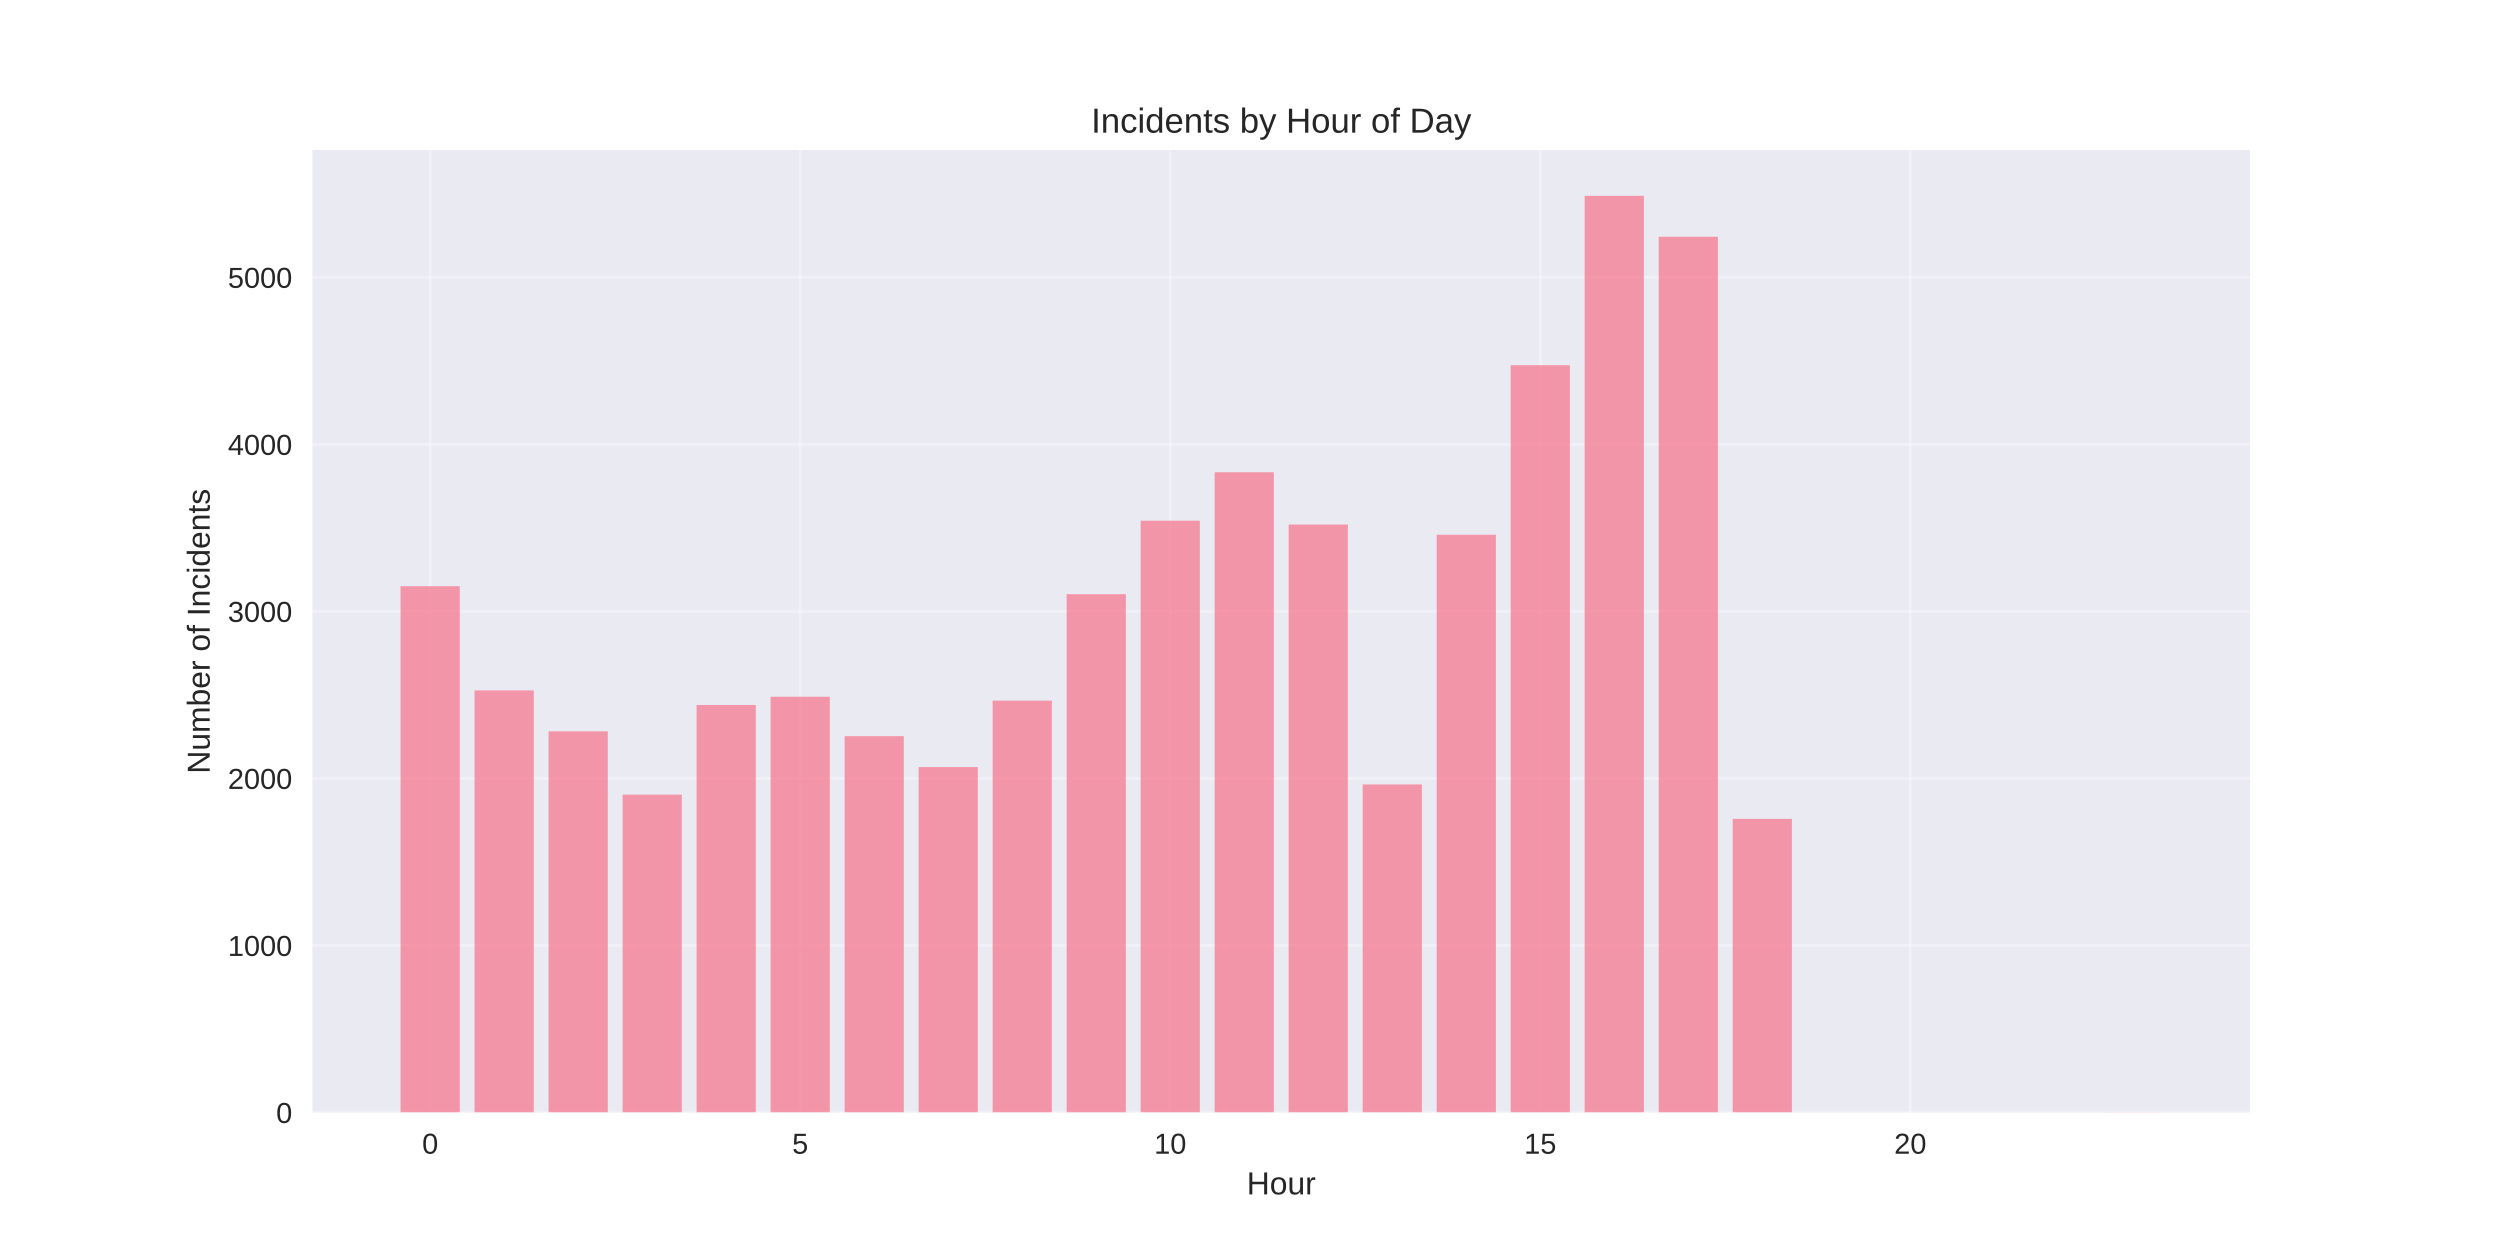
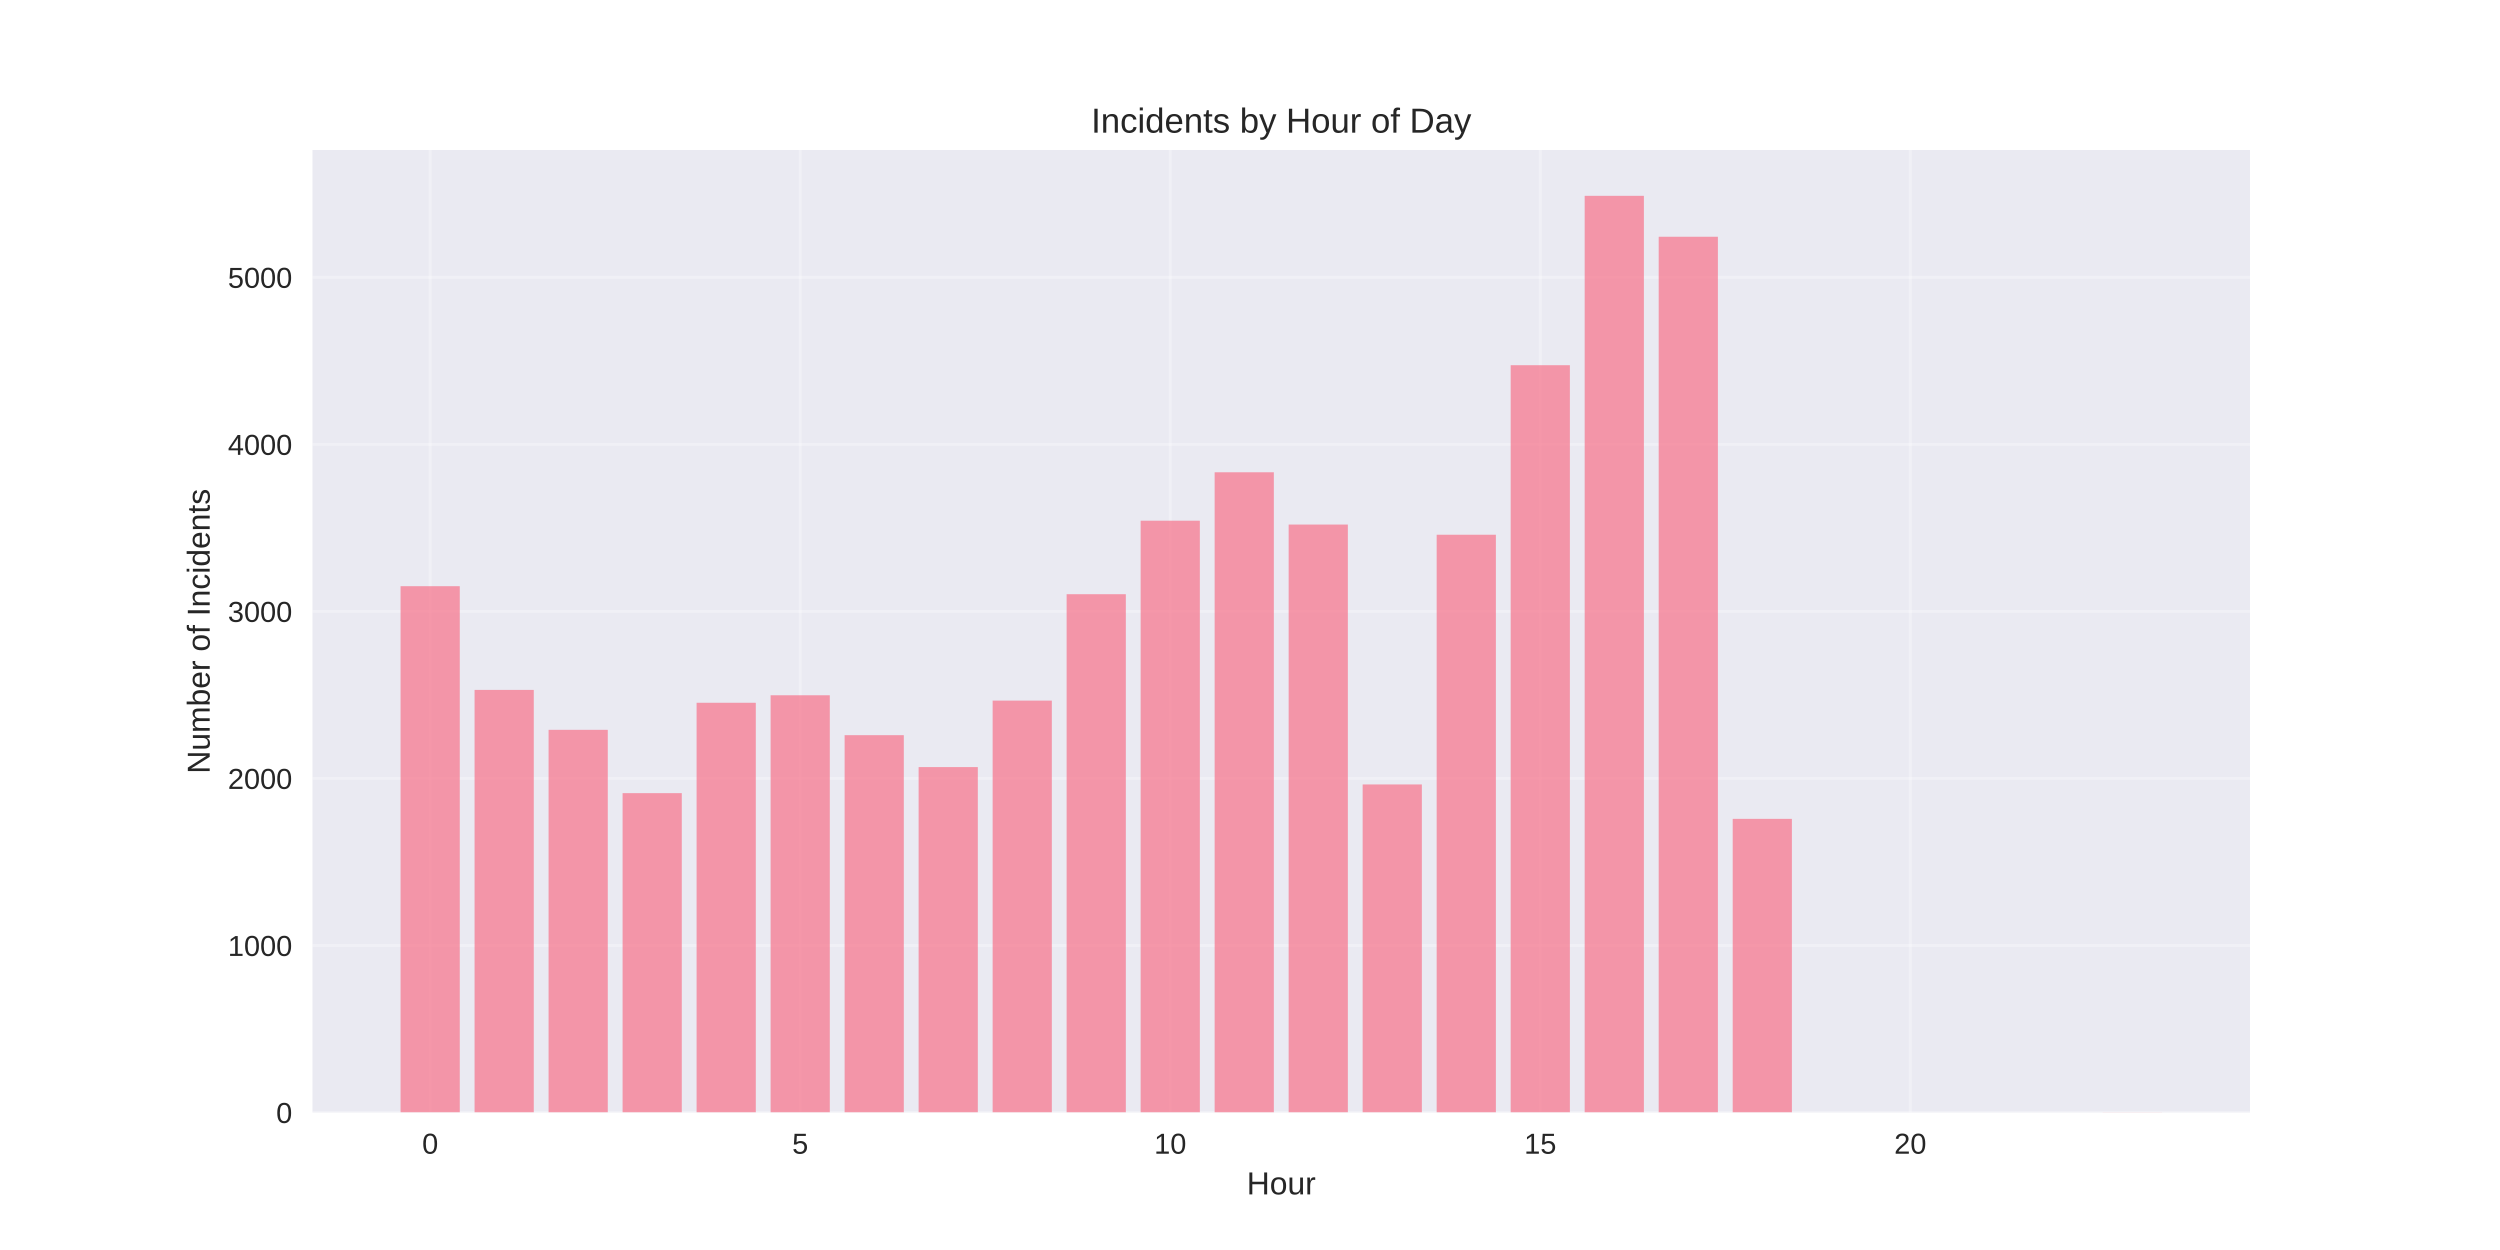
<svg xmlns="http://www.w3.org/2000/svg" width="864pt" height="432pt" viewBox="0 0 864 432" version="1.1">
  <defs>
    <style type="text/css">*{stroke-linejoin: round; stroke-linecap: butt}</style>
  </defs>
  <g id="figure_1">
    <g id="patch_1">
      <path d="M 0 432  L 864 432  L 864 0  L 0 0  z " style="fill: #ffffff" />
    </g>
    <g id="axes_1">
      <g id="patch_2">
        <path d="M 108 384.48  L 777.6 384.48  L 777.6 51.84  L 108 51.84  z " style="fill: #eaeaf2" />
      </g>
      <g id="matplotlib.axis_1">
        <g id="xtick_1">
          <g id="line2d_1">
-             <path d="M 148.667 384.48  L 148.667 51.84  " clip-path="url(#pb6e9665776)" style="fill: none; stroke: #ffffff; stroke-opacity: 0.3; stroke-linecap: round" />
+             <path d="M 148.667 384.48  L 148.667 51.84  " clip-path="url(#p5fcd512681)" style="fill: none; stroke: #ffffff; stroke-opacity: 0.3; stroke-linecap: round" />
          </g>
          <g id="line2d_2" />
          <g id="text_1">
            <text style="fill: #262626; font: 10px 'Arial', 'Liberation Sans', 'DejaVu Sans', 'Bitstream Vera Sans', sans-serif; text-anchor: middle" x="148.667" y="398.727" transform="rotate(-0 148.6671 398.7269)">0</text>
          </g>
        </g>
        <g id="xtick_2">
          <g id="line2d_3">
-             <path d="M 276.551 384.48  L 276.551 51.84  " clip-path="url(#pb6e9665776)" style="fill: none; stroke: #ffffff; stroke-opacity: 0.3; stroke-linecap: round" />
+             <path d="M 276.551 384.48  L 276.551 51.84  " clip-path="url(#p5fcd512681)" style="fill: none; stroke: #ffffff; stroke-opacity: 0.3; stroke-linecap: round" />
          </g>
          <g id="line2d_4" />
          <g id="text_2">
            <text style="fill: #262626; font: 10px 'Arial', 'Liberation Sans', 'DejaVu Sans', 'Bitstream Vera Sans', sans-serif; text-anchor: middle" x="276.551" y="398.727" transform="rotate(-0 276.551 398.7269)">5</text>
          </g>
        </g>
        <g id="xtick_3">
          <g id="line2d_5">
-             <path d="M 404.435 384.48  L 404.435 51.84  " clip-path="url(#pb6e9665776)" style="fill: none; stroke: #ffffff; stroke-opacity: 0.3; stroke-linecap: round" />
+             <path d="M 404.435 384.48  L 404.435 51.84  " clip-path="url(#p5fcd512681)" style="fill: none; stroke: #ffffff; stroke-opacity: 0.3; stroke-linecap: round" />
          </g>
          <g id="line2d_6" />
          <g id="text_3">
            <text style="fill: #262626; font: 10px 'Arial', 'Liberation Sans', 'DejaVu Sans', 'Bitstream Vera Sans', sans-serif; text-anchor: middle" x="404.435" y="398.727" transform="rotate(-0 404.4348 398.7269)">10</text>
          </g>
        </g>
        <g id="xtick_4">
          <g id="line2d_7">
-             <path d="M 532.319 384.48  L 532.319 51.84  " clip-path="url(#pb6e9665776)" style="fill: none; stroke: #ffffff; stroke-opacity: 0.3; stroke-linecap: round" />
+             <path d="M 532.319 384.48  L 532.319 51.84  " clip-path="url(#p5fcd512681)" style="fill: none; stroke: #ffffff; stroke-opacity: 0.3; stroke-linecap: round" />
          </g>
          <g id="line2d_8" />
          <g id="text_4">
            <text style="fill: #262626; font: 10px 'Arial', 'Liberation Sans', 'DejaVu Sans', 'Bitstream Vera Sans', sans-serif; text-anchor: middle" x="532.319" y="398.727" transform="rotate(-0 532.3187 398.7269)">15</text>
          </g>
        </g>
        <g id="xtick_5">
          <g id="line2d_9">
-             <path d="M 660.203 384.48  L 660.203 51.84  " clip-path="url(#pb6e9665776)" style="fill: none; stroke: #ffffff; stroke-opacity: 0.3; stroke-linecap: round" />
+             <path d="M 660.203 384.48  L 660.203 51.84  " clip-path="url(#p5fcd512681)" style="fill: none; stroke: #ffffff; stroke-opacity: 0.3; stroke-linecap: round" />
          </g>
          <g id="line2d_10" />
          <g id="text_5">
            <text style="fill: #262626; font: 10px 'Arial', 'Liberation Sans', 'DejaVu Sans', 'Bitstream Vera Sans', sans-serif; text-anchor: middle" x="660.203" y="398.727" transform="rotate(-0 660.2026 398.7269)">20</text>
          </g>
        </g>
        <g id="text_6">
          <text style="fill: #262626; font: 11px 'Arial', 'Liberation Sans', 'DejaVu Sans', 'Bitstream Vera Sans', sans-serif; text-anchor: middle" x="442.8" y="412.773" transform="rotate(-0 442.8 412.7734)">Hour</text>
        </g>
      </g>
      <g id="matplotlib.axis_2">
        <g id="ytick_1">
          <g id="line2d_11">
-             <path d="M 108 384.48  L 777.6 384.48  " clip-path="url(#pb6e9665776)" style="fill: none; stroke: #ffffff; stroke-opacity: 0.3; stroke-linecap: round" />
+             <path d="M 108 384.48  L 777.6 384.48  " clip-path="url(#p5fcd512681)" style="fill: none; stroke: #ffffff; stroke-opacity: 0.3; stroke-linecap: round" />
          </g>
          <g id="line2d_12" />
          <g id="text_7">
            <text style="fill: #262626; font: 10px 'Arial', 'Liberation Sans', 'DejaVu Sans', 'Bitstream Vera Sans', sans-serif; text-anchor: end" x="101" y="388.103" transform="rotate(-0 101 388.1034)">0</text>
          </g>
        </g>
        <g id="ytick_2">
          <g id="line2d_13">
-             <path d="M 108 326.754  L 777.6 326.754  " clip-path="url(#pb6e9665776)" style="fill: none; stroke: #ffffff; stroke-opacity: 0.3; stroke-linecap: round" />
+             <path d="M 108 326.754  L 777.6 326.754  " clip-path="url(#p5fcd512681)" style="fill: none; stroke: #ffffff; stroke-opacity: 0.3; stroke-linecap: round" />
          </g>
          <g id="line2d_14" />
          <g id="text_8">
            <text style="fill: #262626; font: 10px 'Arial', 'Liberation Sans', 'DejaVu Sans', 'Bitstream Vera Sans', sans-serif; text-anchor: end" x="101" y="330.377" transform="rotate(-0 101 330.3775)">1000</text>
          </g>
        </g>
        <g id="ytick_3">
          <g id="line2d_15">
-             <path d="M 108 269.028  L 777.6 269.028  " clip-path="url(#pb6e9665776)" style="fill: none; stroke: #ffffff; stroke-opacity: 0.3; stroke-linecap: round" />
+             <path d="M 108 269.028  L 777.6 269.028  " clip-path="url(#p5fcd512681)" style="fill: none; stroke: #ffffff; stroke-opacity: 0.3; stroke-linecap: round" />
          </g>
          <g id="line2d_16" />
          <g id="text_9">
            <text style="fill: #262626; font: 10px 'Arial', 'Liberation Sans', 'DejaVu Sans', 'Bitstream Vera Sans', sans-serif; text-anchor: end" x="101" y="272.652" transform="rotate(-0 101 272.6515)">2000</text>
          </g>
        </g>
        <g id="ytick_4">
          <g id="line2d_17">
-             <path d="M 108 211.302  L 777.6 211.302  " clip-path="url(#pb6e9665776)" style="fill: none; stroke: #ffffff; stroke-opacity: 0.3; stroke-linecap: round" />
+             <path d="M 108 211.302  L 777.6 211.302  " clip-path="url(#p5fcd512681)" style="fill: none; stroke: #ffffff; stroke-opacity: 0.3; stroke-linecap: round" />
          </g>
          <g id="line2d_18" />
          <g id="text_10">
            <text style="fill: #262626; font: 10px 'Arial', 'Liberation Sans', 'DejaVu Sans', 'Bitstream Vera Sans', sans-serif; text-anchor: end" x="101" y="214.926" transform="rotate(-0 101 214.9256)">3000</text>
          </g>
        </g>
        <g id="ytick_5">
          <g id="line2d_19">
-             <path d="M 108 153.576  L 777.6 153.576  " clip-path="url(#pb6e9665776)" style="fill: none; stroke: #ffffff; stroke-opacity: 0.3; stroke-linecap: round" />
+             <path d="M 108 153.576  L 777.6 153.576  " clip-path="url(#p5fcd512681)" style="fill: none; stroke: #ffffff; stroke-opacity: 0.3; stroke-linecap: round" />
          </g>
          <g id="line2d_20" />
          <g id="text_11">
            <text style="fill: #262626; font: 10px 'Arial', 'Liberation Sans', 'DejaVu Sans', 'Bitstream Vera Sans', sans-serif; text-anchor: end" x="101" y="157.2" transform="rotate(-0 101 157.1996)">4000</text>
          </g>
        </g>
        <g id="ytick_6">
          <g id="line2d_21">
-             <path d="M 108 95.85  L 777.6 95.85  " clip-path="url(#pb6e9665776)" style="fill: none; stroke: #ffffff; stroke-opacity: 0.3; stroke-linecap: round" />
+             <path d="M 108 95.85  L 777.6 95.85  " clip-path="url(#p5fcd512681)" style="fill: none; stroke: #ffffff; stroke-opacity: 0.3; stroke-linecap: round" />
          </g>
          <g id="line2d_22" />
          <g id="text_12">
            <text style="fill: #262626; font: 10px 'Arial', 'Liberation Sans', 'DejaVu Sans', 'Bitstream Vera Sans', sans-serif; text-anchor: end" x="101" y="99.474" transform="rotate(-0 101 99.4737)">5000</text>
          </g>
        </g>
        <g id="text_13">
          <text style="fill: #262626; font: 11px 'Arial', 'Liberation Sans', 'DejaVu Sans', 'Bitstream Vera Sans', sans-serif; text-anchor: middle" x="72.474" y="218.16" transform="rotate(-90 72.47375 218.16)">Number of Incidents</text>
        </g>
      </g>
      <g id="patch_3">
-         <path d="M 138.436 384.48  L 158.898 384.48  L 158.898 202.586  L 138.436 202.586  z " clip-path="url(#pb6e9665776)" style="fill: #f77189; opacity: 0.7" />
+         <path d="M 138.436 384.48  L 158.898 384.48  L 158.898 202.586  L 138.436 202.586  z " clip-path="url(#p5fcd512681)" style="fill: #f77189; opacity: 0.7" />
      </g>
      <g id="patch_4">
-         <path d="M 164.013 384.48  L 184.475 384.48  L 184.475 238.607  L 164.013 238.607  z " clip-path="url(#pb6e9665776)" style="fill: #f77189; opacity: 0.7" />
+         <path d="M 164.013 384.48  L 184.475 384.48  L 184.475 238.433  L 164.013 238.433  z " clip-path="url(#p5fcd512681)" style="fill: #f77189; opacity: 0.7" />
      </g>
      <g id="patch_5">
-         <path d="M 189.59 384.48  L 210.051 384.48  L 210.051 252.749  L 189.59 252.749  z " clip-path="url(#pb6e9665776)" style="fill: #f77189; opacity: 0.7" />
+         <path d="M 189.59 384.48  L 210.051 384.48  L 210.051 252.23  L 189.59 252.23  z " clip-path="url(#p5fcd512681)" style="fill: #f77189; opacity: 0.7" />
      </g>
      <g id="patch_6">
-         <path d="M 215.167 384.48  L 235.628 384.48  L 235.628 274.628  L 215.167 274.628  z " clip-path="url(#pb6e9665776)" style="fill: #f77189; opacity: 0.7" />
+         <path d="M 215.167 384.48  L 235.628 384.48  L 235.628 274.108  L 215.167 274.108  z " clip-path="url(#p5fcd512681)" style="fill: #f77189; opacity: 0.7" />
      </g>
      <g id="patch_7">
-         <path d="M 240.743 384.48  L 261.205 384.48  L 261.205 243.629  L 240.743 243.629  z " clip-path="url(#pb6e9665776)" style="fill: #f77189; opacity: 0.7" />
+         <path d="M 240.743 384.48  L 261.205 384.48  L 261.205 242.878  L 240.743 242.878  z " clip-path="url(#p5fcd512681)" style="fill: #f77189; opacity: 0.7" />
      </g>
      <g id="patch_8">
-         <path d="M 266.32 384.48  L 286.782 384.48  L 286.782 240.8  L 266.32 240.8  z " clip-path="url(#pb6e9665776)" style="fill: #f77189; opacity: 0.7" />
+         <path d="M 266.32 384.48  L 286.782 384.48  L 286.782 240.281  L 266.32 240.281  z " clip-path="url(#p5fcd512681)" style="fill: #f77189; opacity: 0.7" />
      </g>
      <g id="patch_9">
-         <path d="M 291.897 384.48  L 312.358 384.48  L 312.358 254.423  L 291.897 254.423  z " clip-path="url(#pb6e9665776)" style="fill: #f77189; opacity: 0.7" />
+         <path d="M 291.897 384.48  L 312.358 384.48  L 312.358 254.077  L 291.897 254.077  z " clip-path="url(#p5fcd512681)" style="fill: #f77189; opacity: 0.7" />
      </g>
      <g id="patch_10">
-         <path d="M 317.474 384.48  L 337.935 384.48  L 337.935 265.103  L 317.474 265.103  z " clip-path="url(#pb6e9665776)" style="fill: #f77189; opacity: 0.7" />
+         <path d="M 317.474 384.48  L 337.935 384.48  L 337.935 265.103  L 317.474 265.103  z " clip-path="url(#p5fcd512681)" style="fill: #f77189; opacity: 0.7" />
      </g>
      <g id="patch_11">
-         <path d="M 343.051 384.48  L 363.512 384.48  L 363.512 242.128  L 343.051 242.128  z " clip-path="url(#pb6e9665776)" style="fill: #f77189; opacity: 0.7" />
+         <path d="M 343.051 384.48  L 363.512 384.48  L 363.512 242.128  L 343.051 242.128  z " clip-path="url(#p5fcd512681)" style="fill: #f77189; opacity: 0.7" />
      </g>
      <g id="patch_12">
-         <path d="M 368.627 384.48  L 389.089 384.48  L 389.089 205.356  L 368.627 205.356  z " clip-path="url(#pb6e9665776)" style="fill: #f77189; opacity: 0.7" />
+         <path d="M 368.627 384.48  L 389.089 384.48  L 389.089 205.356  L 368.627 205.356  z " clip-path="url(#p5fcd512681)" style="fill: #f77189; opacity: 0.7" />
      </g>
      <g id="patch_13">
-         <path d="M 394.204 384.48  L 414.666 384.48  L 414.666 179.957  L 394.204 179.957  z " clip-path="url(#pb6e9665776)" style="fill: #f77189; opacity: 0.7" />
+         <path d="M 394.204 384.48  L 414.666 384.48  L 414.666 179.957  L 394.204 179.957  z " clip-path="url(#p5fcd512681)" style="fill: #f77189; opacity: 0.7" />
      </g>
      <g id="patch_14">
-         <path d="M 419.781 384.48  L 440.242 384.48  L 440.242 163.216  L 419.781 163.216  z " clip-path="url(#pb6e9665776)" style="fill: #f77189; opacity: 0.7" />
+         <path d="M 419.781 384.48  L 440.242 384.48  L 440.242 163.216  L 419.781 163.216  z " clip-path="url(#p5fcd512681)" style="fill: #f77189; opacity: 0.7" />
      </g>
      <g id="patch_15">
-         <path d="M 445.358 384.48  L 465.819 384.48  L 465.819 181.285  L 445.358 181.285  z " clip-path="url(#pb6e9665776)" style="fill: #f77189; opacity: 0.7" />
+         <path d="M 445.358 384.48  L 465.819 384.48  L 465.819 181.285  L 445.358 181.285  z " clip-path="url(#p5fcd512681)" style="fill: #f77189; opacity: 0.7" />
      </g>
      <g id="patch_16">
-         <path d="M 470.934 384.48  L 491.396 384.48  L 491.396 271.106  L 470.934 271.106  z " clip-path="url(#pb6e9665776)" style="fill: #f77189; opacity: 0.7" />
+         <path d="M 470.934 384.48  L 491.396 384.48  L 491.396 271.106  L 470.934 271.106  z " clip-path="url(#p5fcd512681)" style="fill: #f77189; opacity: 0.7" />
      </g>
      <g id="patch_17">
-         <path d="M 496.511 384.48  L 516.973 384.48  L 516.973 184.806  L 496.511 184.806  z " clip-path="url(#pb6e9665776)" style="fill: #f77189; opacity: 0.7" />
+         <path d="M 496.511 384.48  L 516.973 384.48  L 516.973 184.806  L 496.511 184.806  z " clip-path="url(#p5fcd512681)" style="fill: #f77189; opacity: 0.7" />
      </g>
      <g id="patch_18">
-         <path d="M 522.088 384.48  L 542.549 384.48  L 542.549 126.214  L 522.088 126.214  z " clip-path="url(#pb6e9665776)" style="fill: #f77189; opacity: 0.7" />
+         <path d="M 522.088 384.48  L 542.549 384.48  L 542.549 126.214  L 522.088 126.214  z " clip-path="url(#p5fcd512681)" style="fill: #f77189; opacity: 0.7" />
      </g>
      <g id="patch_19">
-         <path d="M 547.665 384.48  L 568.126 384.48  L 568.126 67.68  L 547.665 67.68  z " clip-path="url(#pb6e9665776)" style="fill: #f77189; opacity: 0.7" />
+         <path d="M 547.665 384.48  L 568.126 384.48  L 568.126 67.68  L 547.665 67.68  z " clip-path="url(#p5fcd512681)" style="fill: #f77189; opacity: 0.7" />
      </g>
      <g id="patch_20">
-         <path d="M 573.242 384.48  L 593.703 384.48  L 593.703 81.823  L 573.242 81.823  z " clip-path="url(#pb6e9665776)" style="fill: #f77189; opacity: 0.7" />
+         <path d="M 573.242 384.48  L 593.703 384.48  L 593.703 81.823  L 573.242 81.823  z " clip-path="url(#p5fcd512681)" style="fill: #f77189; opacity: 0.7" />
      </g>
      <g id="patch_21">
-         <path d="M 598.818 384.48  L 619.28 384.48  L 619.28 282.998  L 598.818 282.998  z " clip-path="url(#pb6e9665776)" style="fill: #f77189; opacity: 0.7" />
+         <path d="M 598.818 384.48  L 619.28 384.48  L 619.28 282.998  L 598.818 282.998  z " clip-path="url(#p5fcd512681)" style="fill: #f77189; opacity: 0.7" />
      </g>
      <g id="patch_22">
-         <path d="M 726.702 384.48  L 747.164 384.48  L 747.164 384.422  L 726.702 384.422  z " clip-path="url(#pb6e9665776)" style="fill: #f77189; opacity: 0.7" />
+         <path d="M 726.702 384.48  L 747.164 384.48  L 747.164 384.422  L 726.702 384.422  z " clip-path="url(#p5fcd512681)" style="fill: #f77189; opacity: 0.7" />
      </g>
      <g id="patch_23">
        <path d="M 108 384.48  L 108 51.84  " style="fill: none" />
      </g>
      <g id="patch_24">
        <path d="M 777.6 384.48  L 777.6 51.84  " style="fill: none" />
      </g>
      <g id="patch_25">
        <path d="M 108 384.48  L 777.6 384.48  " style="fill: none" />
      </g>
      <g id="patch_26">
        <path d="M 108 51.84  L 777.6 51.84  " style="fill: none" />
      </g>
      <g id="text_14">
        <text style="fill: #262626; font: 12px 'Arial', 'Liberation Sans', 'DejaVu Sans', 'Bitstream Vera Sans', sans-serif; text-anchor: middle" x="442.8" y="45.84" transform="rotate(-0 442.8 45.84)">Incidents by Hour of Day</text>
      </g>
    </g>
  </g>
  <defs>
-     <clipPath id="pb6e9665776">
+     <clipPath id="p5fcd512681">
      <rect x="108" y="51.84" width="669.6" height="332.64" />
    </clipPath>
  </defs>
</svg>
